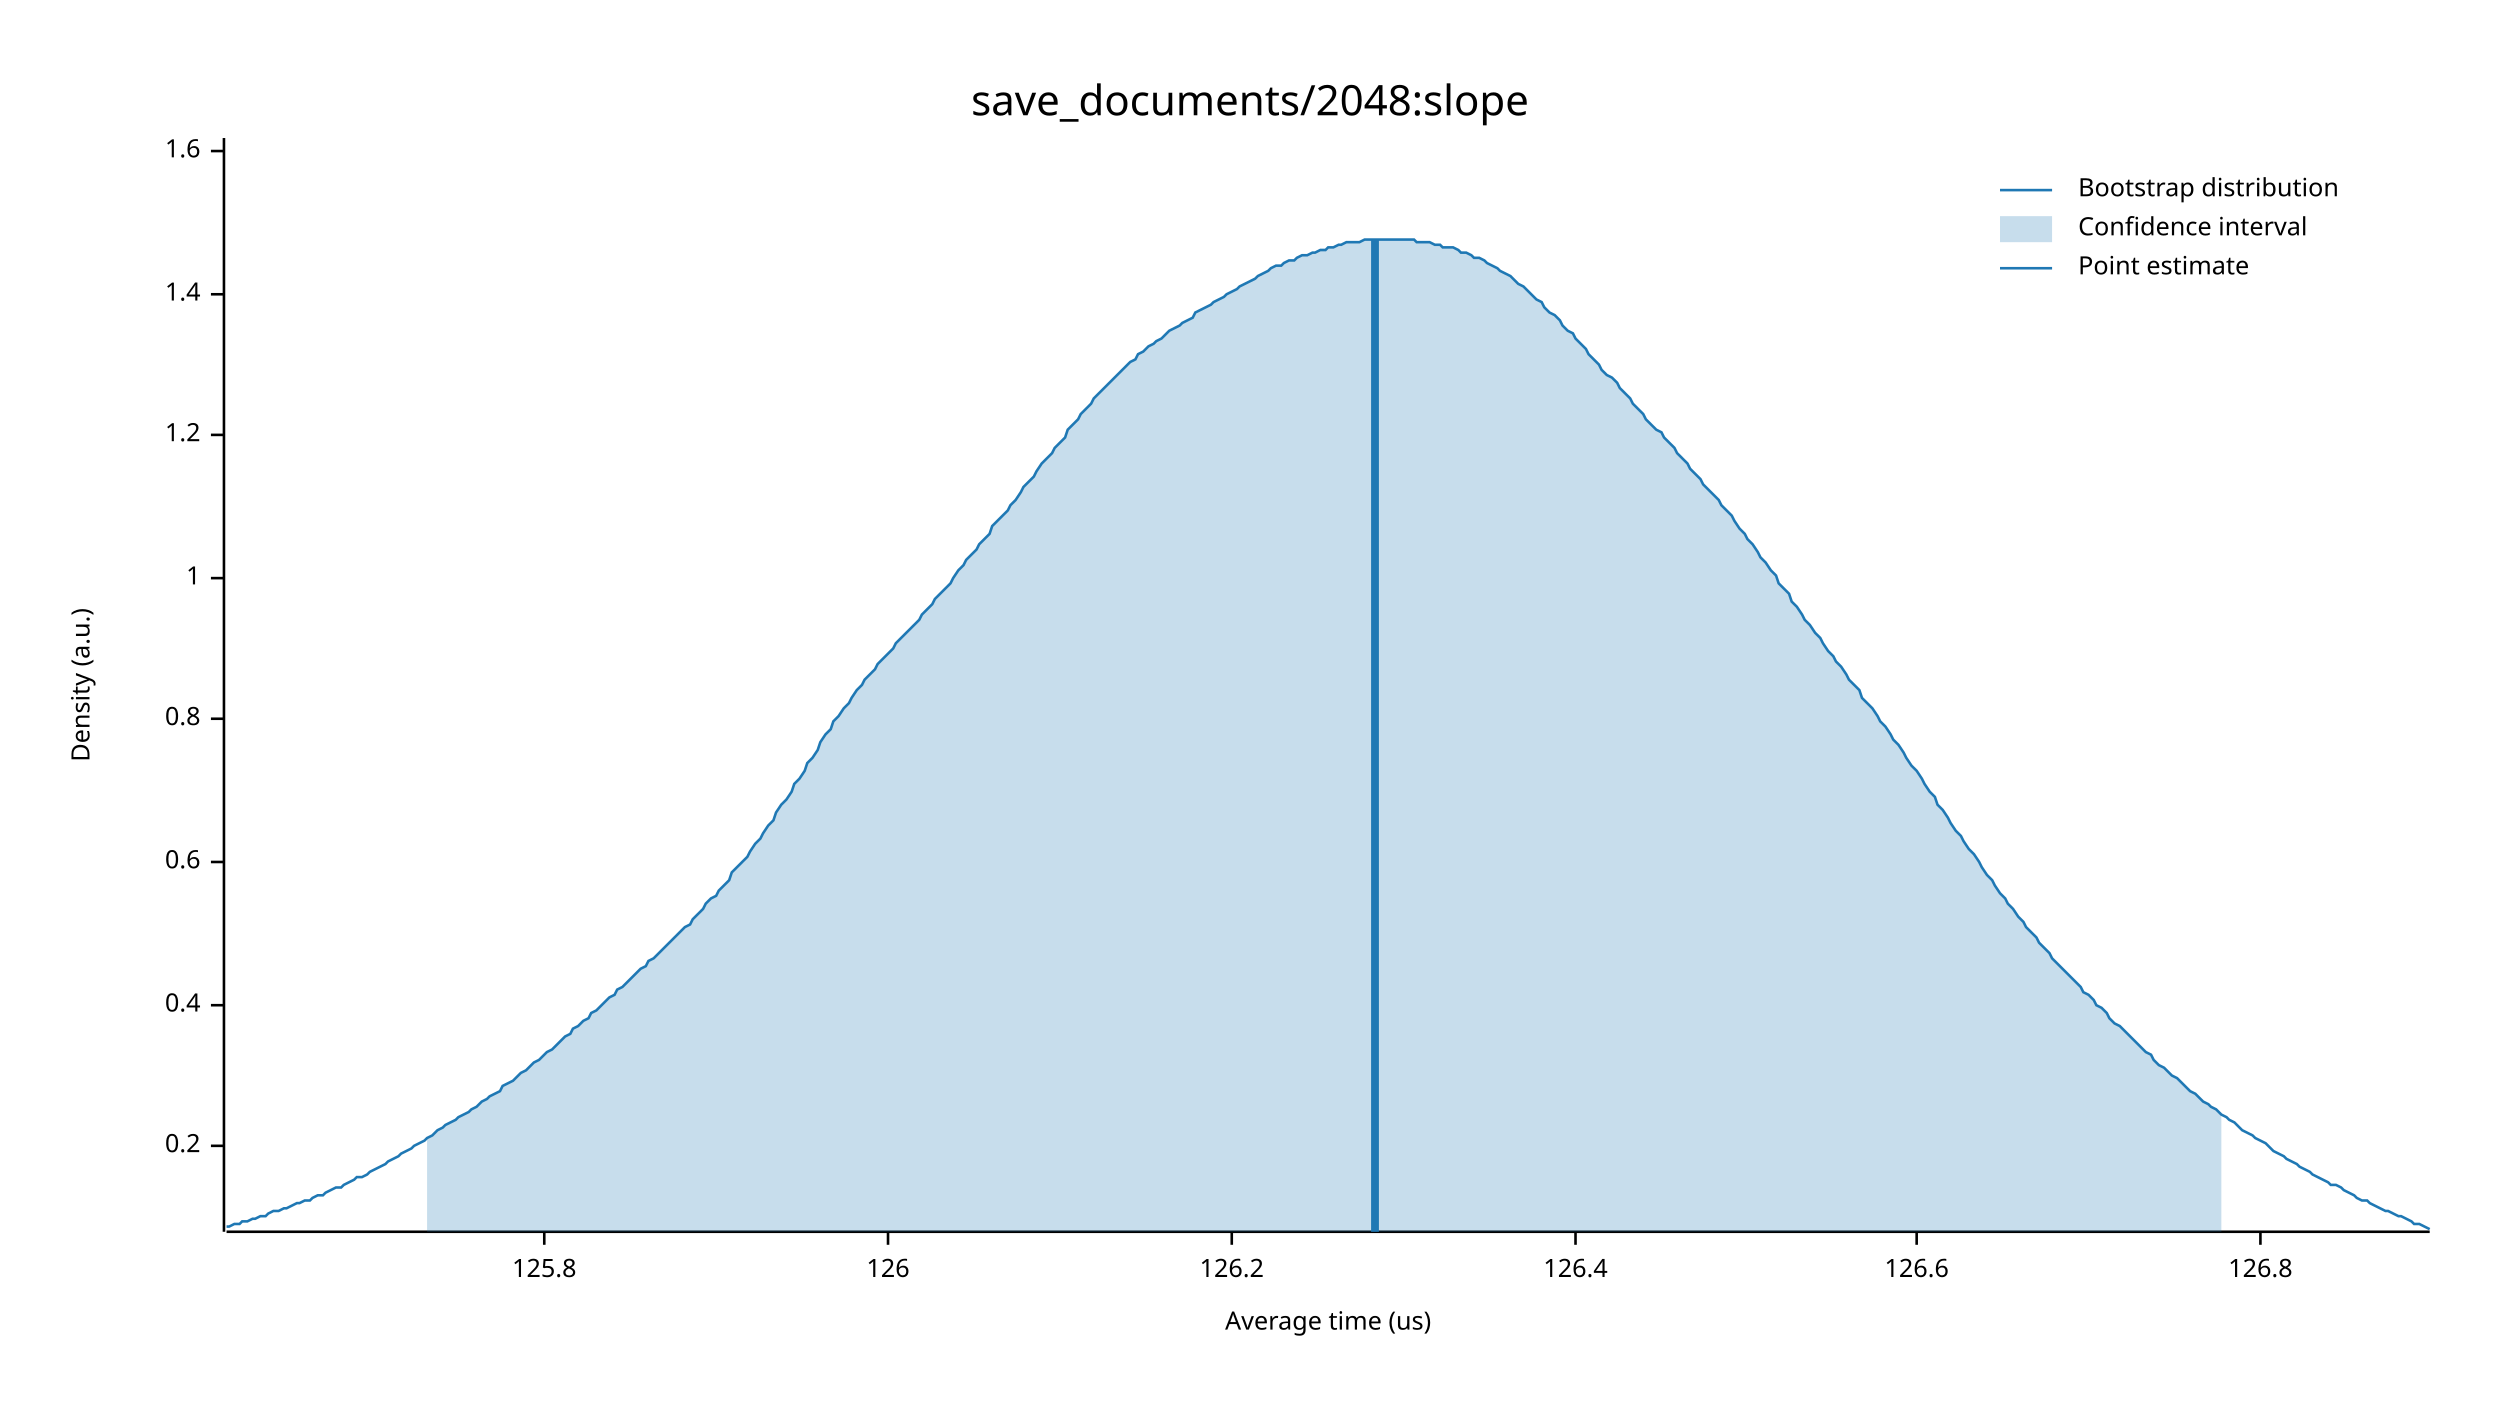
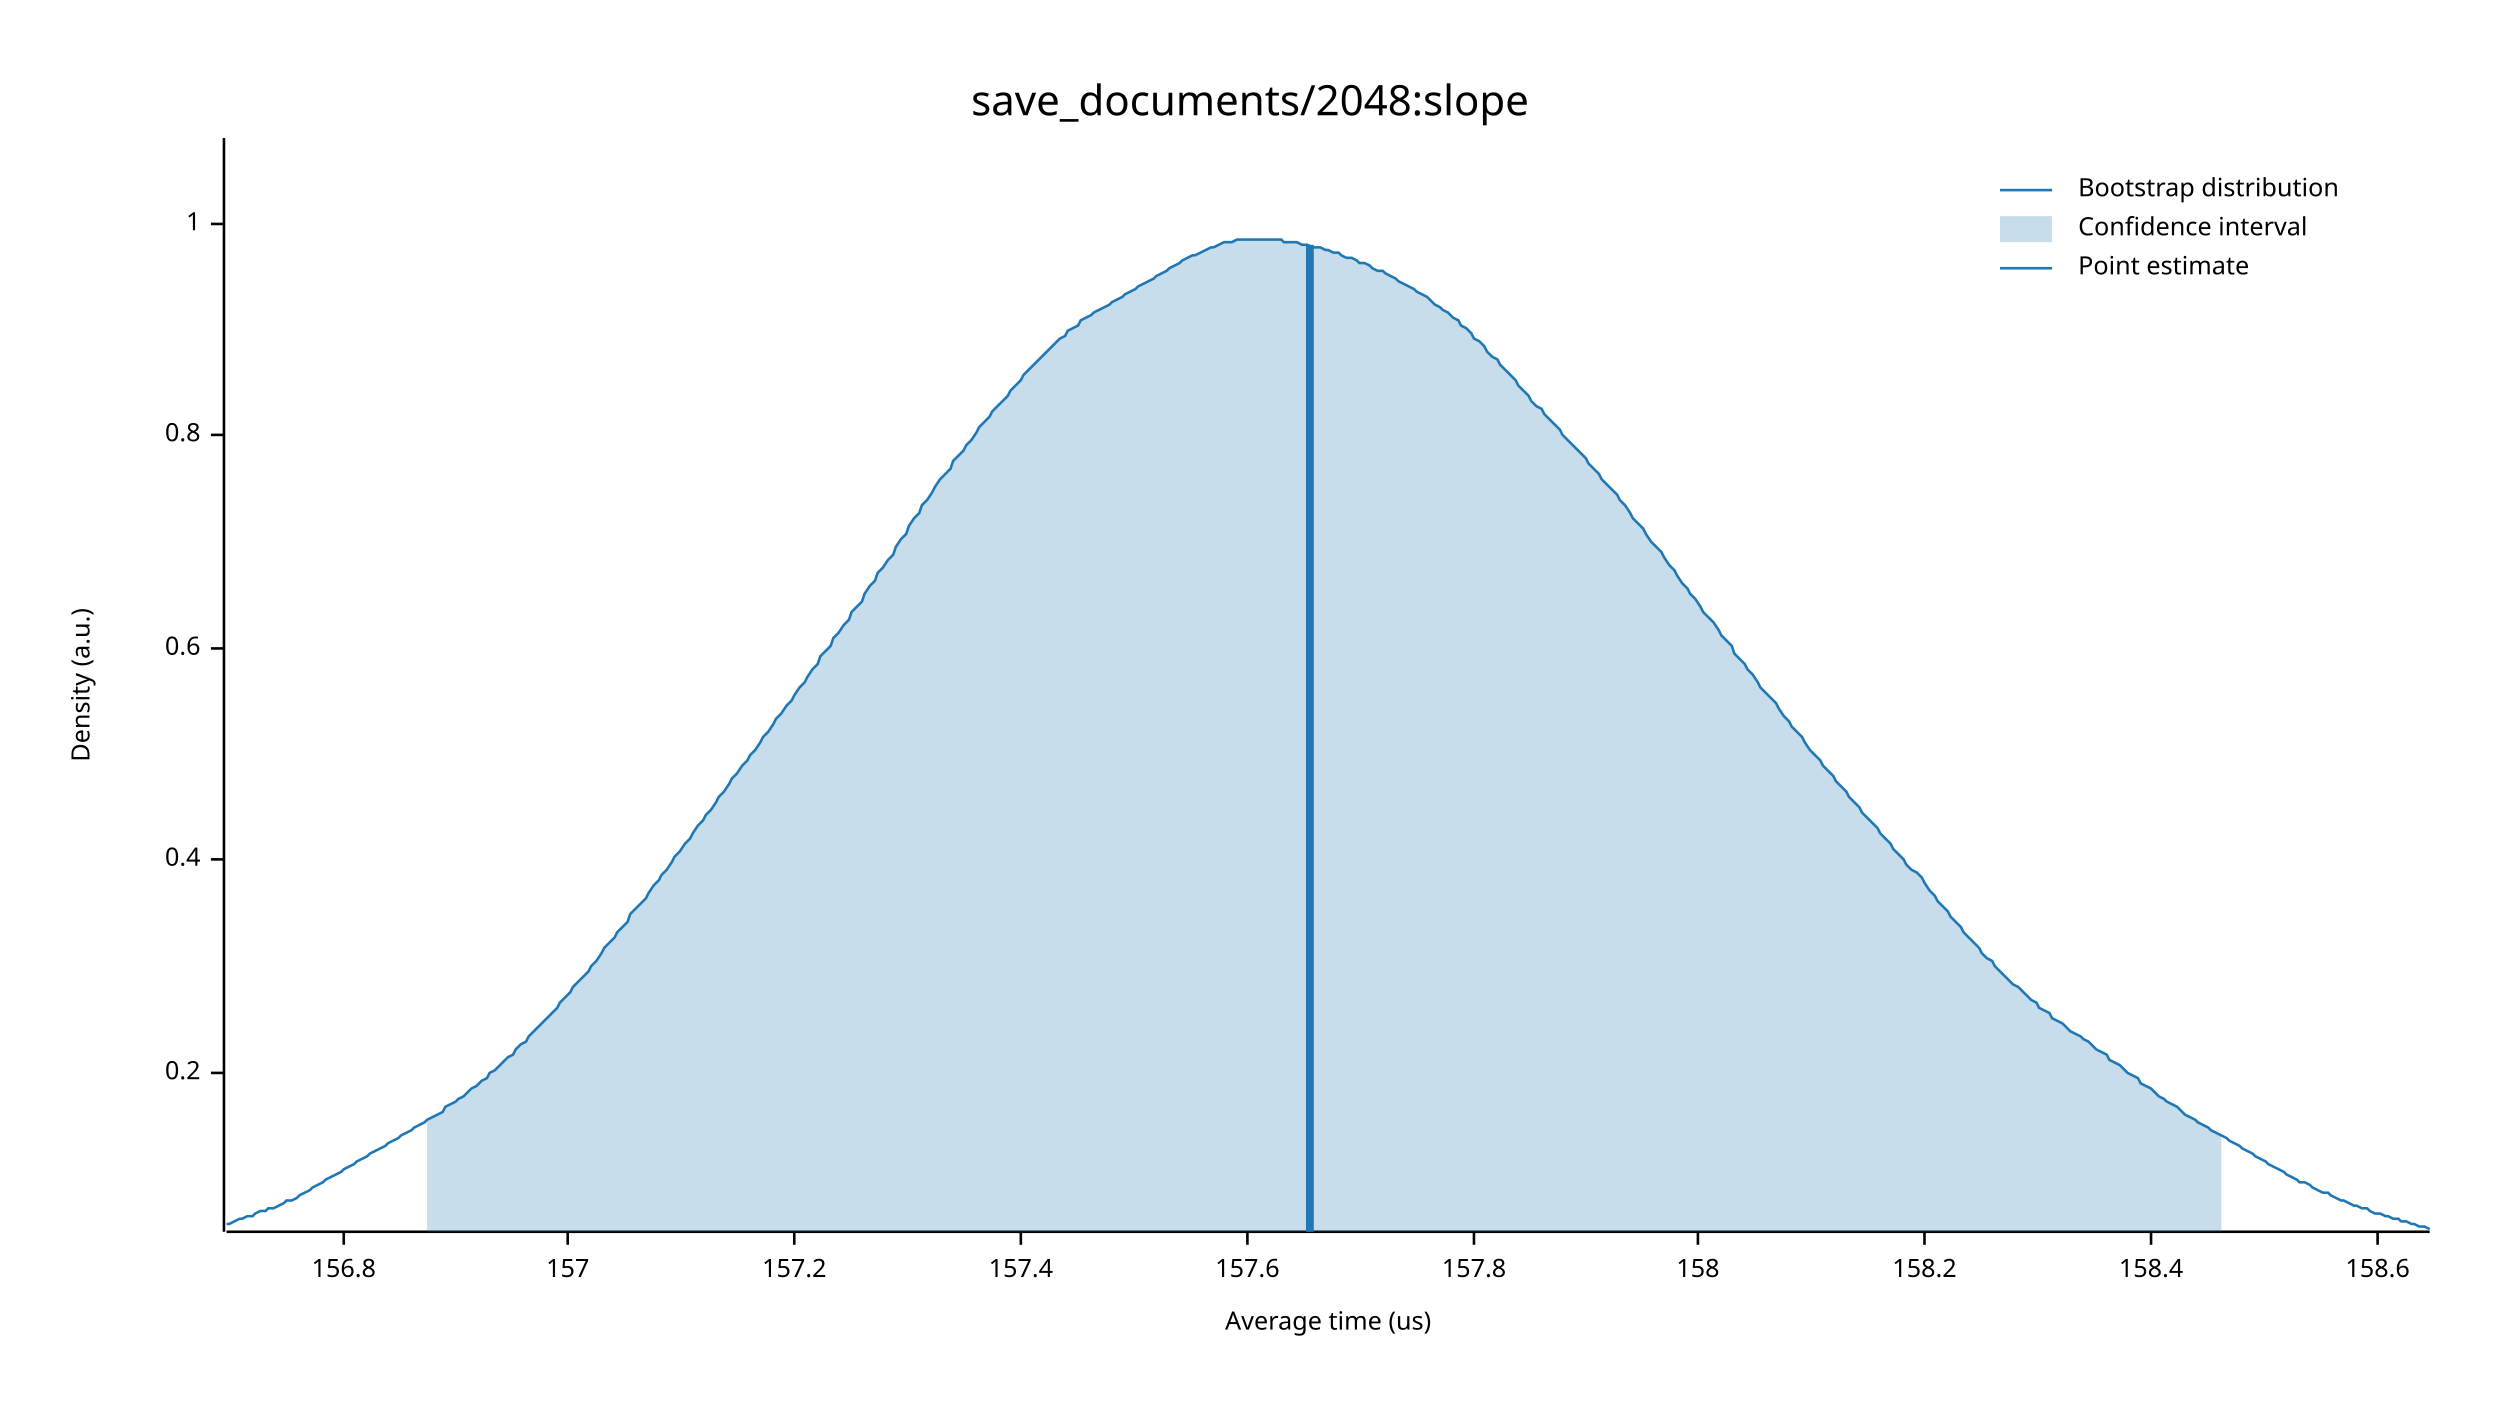
<svg xmlns="http://www.w3.org/2000/svg" width="960" height="540" viewBox="0 0 960 540">
  <text x="480" y="32" dy="0.76em" text-anchor="middle" font-family="sans-serif" font-size="16.129" opacity="1" fill="#000000">
save_documents/2048:slope
</text>
  <text x="27" y="263" dy="0.76em" text-anchor="middle" font-family="sans-serif" font-size="9.677" opacity="1" fill="#000000" transform="rotate(270, 27, 263)">
Density (a.u.)
</text>
  <text x="510" y="513" dy="-0.5ex" text-anchor="middle" font-family="sans-serif" font-size="9.677" opacity="1" fill="#000000">
Average time (us)
</text>
  <polyline fill="none" opacity="1" stroke="#000000" stroke-width="1" points="86,53 86,473 " />
-   <text x="77" y="440" dy="0.5ex" text-anchor="end" font-family="sans-serif" font-size="9.677" opacity="1" fill="#000000">
+   <text x="77" y="412" dy="0.5ex" text-anchor="end" font-family="sans-serif" font-size="9.677" opacity="1" fill="#000000">
0.2
</text>
-   <polyline fill="none" opacity="1" stroke="#000000" stroke-width="1" points="81,440 86,440 " />
-   <text x="77" y="386" dy="0.5ex" text-anchor="end" font-family="sans-serif" font-size="9.677" opacity="1" fill="#000000">
+   <polyline fill="none" opacity="1" stroke="#000000" stroke-width="1" points="81,412 86,412 " />
+   <text x="77" y="330" dy="0.5ex" text-anchor="end" font-family="sans-serif" font-size="9.677" opacity="1" fill="#000000">
0.4
</text>
-   <polyline fill="none" opacity="1" stroke="#000000" stroke-width="1" points="81,386 86,386 " />
-   <text x="77" y="331" dy="0.5ex" text-anchor="end" font-family="sans-serif" font-size="9.677" opacity="1" fill="#000000">
+   <polyline fill="none" opacity="1" stroke="#000000" stroke-width="1" points="81,330 86,330 " />
+   <text x="77" y="249" dy="0.5ex" text-anchor="end" font-family="sans-serif" font-size="9.677" opacity="1" fill="#000000">
0.6
</text>
-   <polyline fill="none" opacity="1" stroke="#000000" stroke-width="1" points="81,331 86,331 " />
-   <text x="77" y="276" dy="0.5ex" text-anchor="end" font-family="sans-serif" font-size="9.677" opacity="1" fill="#000000">
+   <polyline fill="none" opacity="1" stroke="#000000" stroke-width="1" points="81,249 86,249 " />
+   <text x="77" y="167" dy="0.5ex" text-anchor="end" font-family="sans-serif" font-size="9.677" opacity="1" fill="#000000">
0.8
</text>
-   <polyline fill="none" opacity="1" stroke="#000000" stroke-width="1" points="81,276 86,276 " />
-   <text x="77" y="222" dy="0.5ex" text-anchor="end" font-family="sans-serif" font-size="9.677" opacity="1" fill="#000000">
+   <polyline fill="none" opacity="1" stroke="#000000" stroke-width="1" points="81,167 86,167 " />
+   <text x="77" y="86" dy="0.5ex" text-anchor="end" font-family="sans-serif" font-size="9.677" opacity="1" fill="#000000">
1
</text>
-   <polyline fill="none" opacity="1" stroke="#000000" stroke-width="1" points="81,222 86,222 " />
-   <text x="77" y="167" dy="0.5ex" text-anchor="end" font-family="sans-serif" font-size="9.677" opacity="1" fill="#000000">
- 1.2
+   <polyline fill="none" opacity="1" stroke="#000000" stroke-width="1" points="81,86 86,86 " />
+   <polyline fill="none" opacity="1" stroke="#000000" stroke-width="1" points="87,473 933,473 " />
+   <text x="132" y="483" dy="0.76em" text-anchor="middle" font-family="sans-serif" font-size="9.677" opacity="1" fill="#000000">
+ 156.8
</text>
-   <polyline fill="none" opacity="1" stroke="#000000" stroke-width="1" points="81,167 86,167 " />
-   <text x="77" y="113" dy="0.5ex" text-anchor="end" font-family="sans-serif" font-size="9.677" opacity="1" fill="#000000">
- 1.4
+   <polyline fill="none" opacity="1" stroke="#000000" stroke-width="1" points="132,473 132,478 " />
+   <text x="218" y="483" dy="0.76em" text-anchor="middle" font-family="sans-serif" font-size="9.677" opacity="1" fill="#000000">
+ 157
</text>
-   <polyline fill="none" opacity="1" stroke="#000000" stroke-width="1" points="81,113 86,113 " />
-   <text x="77" y="58" dy="0.5ex" text-anchor="end" font-family="sans-serif" font-size="9.677" opacity="1" fill="#000000">
- 1.6
+   <polyline fill="none" opacity="1" stroke="#000000" stroke-width="1" points="218,473 218,478 " />
+   <text x="305" y="483" dy="0.76em" text-anchor="middle" font-family="sans-serif" font-size="9.677" opacity="1" fill="#000000">
+ 157.2
</text>
-   <polyline fill="none" opacity="1" stroke="#000000" stroke-width="1" points="81,58 86,58 " />
-   <polyline fill="none" opacity="1" stroke="#000000" stroke-width="1" points="87,473 933,473 " />
-   <text x="209" y="483" dy="0.76em" text-anchor="middle" font-family="sans-serif" font-size="9.677" opacity="1" fill="#000000">
- 125.8
+   <polyline fill="none" opacity="1" stroke="#000000" stroke-width="1" points="305,473 305,478 " />
+   <text x="392" y="483" dy="0.76em" text-anchor="middle" font-family="sans-serif" font-size="9.677" opacity="1" fill="#000000">
+ 157.4
</text>
-   <polyline fill="none" opacity="1" stroke="#000000" stroke-width="1" points="209,473 209,478 " />
-   <text x="341" y="483" dy="0.76em" text-anchor="middle" font-family="sans-serif" font-size="9.677" opacity="1" fill="#000000">
- 126
+   <polyline fill="none" opacity="1" stroke="#000000" stroke-width="1" points="392,473 392,478 " />
+   <text x="479" y="483" dy="0.76em" text-anchor="middle" font-family="sans-serif" font-size="9.677" opacity="1" fill="#000000">
+ 157.6
</text>
-   <polyline fill="none" opacity="1" stroke="#000000" stroke-width="1" points="341,473 341,478 " />
-   <text x="473" y="483" dy="0.76em" text-anchor="middle" font-family="sans-serif" font-size="9.677" opacity="1" fill="#000000">
- 126.2
+   <polyline fill="none" opacity="1" stroke="#000000" stroke-width="1" points="479,473 479,478 " />
+   <text x="566" y="483" dy="0.76em" text-anchor="middle" font-family="sans-serif" font-size="9.677" opacity="1" fill="#000000">
+ 157.8
</text>
-   <polyline fill="none" opacity="1" stroke="#000000" stroke-width="1" points="473,473 473,478 " />
-   <text x="605" y="483" dy="0.76em" text-anchor="middle" font-family="sans-serif" font-size="9.677" opacity="1" fill="#000000">
- 126.4
+   <polyline fill="none" opacity="1" stroke="#000000" stroke-width="1" points="566,473 566,478 " />
+   <text x="652" y="483" dy="0.76em" text-anchor="middle" font-family="sans-serif" font-size="9.677" opacity="1" fill="#000000">
+ 158
</text>
-   <polyline fill="none" opacity="1" stroke="#000000" stroke-width="1" points="605,473 605,478 " />
-   <text x="736" y="483" dy="0.76em" text-anchor="middle" font-family="sans-serif" font-size="9.677" opacity="1" fill="#000000">
- 126.6
+   <polyline fill="none" opacity="1" stroke="#000000" stroke-width="1" points="652,473 652,478 " />
+   <text x="739" y="483" dy="0.76em" text-anchor="middle" font-family="sans-serif" font-size="9.677" opacity="1" fill="#000000">
+ 158.2
</text>
-   <polyline fill="none" opacity="1" stroke="#000000" stroke-width="1" points="736,473 736,478 " />
-   <text x="868" y="483" dy="0.76em" text-anchor="middle" font-family="sans-serif" font-size="9.677" opacity="1" fill="#000000">
- 126.8
+   <polyline fill="none" opacity="1" stroke="#000000" stroke-width="1" points="739,473 739,478 " />
+   <text x="826" y="483" dy="0.76em" text-anchor="middle" font-family="sans-serif" font-size="9.677" opacity="1" fill="#000000">
+ 158.4
</text>
-   <polyline fill="none" opacity="1" stroke="#000000" stroke-width="1" points="868,473 868,478 " />
-   <polyline fill="none" opacity="1" stroke="#1F78B4" stroke-width="1" points="87,471 88,471 90,470 92,470 93,469 95,469 97,468 98,468 100,467 102,467 103,466 105,465 107,465 109,464 110,464 112,463 114,462 115,462 117,461 119,461 120,460 122,459 124,459 125,458 127,457 129,456 131,456 132,455 134,454 136,453 137,452 139,452 141,451 142,450 144,449 146,448 148,447 149,446 151,445 153,444 154,443 156,442 158,441 159,440 161,439 163,438 164,437 166,436 168,434 170,433 171,432 173,431 175,430 176,429 178,428 180,427 181,426 183,425 185,423 187,422 188,421 190,420 192,419 193,417 195,416 197,415 198,414 200,412 202,411 203,410 205,408 207,407 209,405 210,404 212,403 214,401 215,400 217,398 219,397 220,395 222,394 224,392 226,391 227,389 229,388 231,386 232,385 234,383 236,382 237,380 239,379 241,377 242,376 244,374 246,372 248,371 249,369 251,368 253,366 254,365 256,363 258,361 259,360 261,358 263,356 265,355 266,353 268,351 270,349 271,347 273,345 275,344 276,342 278,340 280,338 281,335 283,333 285,331 287,329 288,327 290,324 292,322 293,320 295,317 297,315 298,312 300,309 302,307 304,304 305,301 307,299 309,296 310,293 312,291 314,288 315,285 317,282 319,280 320,277 322,275 324,272 326,270 327,268 329,265 331,263 332,261 334,259 336,257 337,255 339,253 341,251 343,249 344,247 346,245 348,243 349,242 351,240 353,238 354,236 356,234 358,232 359,230 361,228 363,226 365,224 366,222 368,219 370,217 371,215 373,213 375,211 376,209 378,207 380,205 381,202 383,200 385,198 387,196 388,194 390,192 392,189 393,187 395,185 397,183 398,181 400,178 402,176 404,174 405,172 407,170 409,168 410,165 412,163 414,161 415,159 417,157 419,155 420,153 422,151 424,149 426,147 427,146 429,144 431,142 432,141 434,139 436,138 437,136 439,135 441,133 443,132 444,131 446,130 448,128 449,127 451,126 453,125 454,124 456,123 458,122 459,120 461,119 463,118 465,117 466,116 468,115 470,114 471,113 473,112 475,111 476,110 478,109 480,108 482,107 483,106 485,105 487,104 488,103 490,102 492,102 493,101 495,100 497,100 498,99 500,98 502,98 504,97 505,97 507,96 509,96 510,95 512,95 514,94 515,94 517,93 519,93 521,93 522,93 524,92 526,92 527,92 529,92 531,92 532,92 534,92 536,92 537,92 539,92 541,92 543,92 544,93 546,93 548,93 549,93 551,94 553,94 554,95 556,95 558,95 560,96 561,97 563,97 565,98 566,99 568,99 570,100 571,101 573,102 575,103 576,104 578,105 580,106 582,108 583,109 585,110 587,112 588,113 590,115 592,116 593,118 595,120 597,121 599,123 600,125 602,127 604,128 605,130 607,132 609,134 610,136 612,138 614,140 615,142 617,144 619,145 621,147 622,149 624,151 626,153 627,155 629,157 631,159 632,161 634,163 636,165 638,166 639,168 641,170 643,172 644,174 646,176 648,178 649,180 651,182 653,184 654,186 656,188 658,190 660,192 661,194 663,196 665,198 666,200 668,203 670,205 671,207 673,209 675,212 676,214 678,216 680,219 682,221 683,224 685,226 687,228 688,231 690,233 692,236 693,238 695,240 697,243 699,245 700,247 702,250 704,252 705,254 707,256 709,259 710,261 712,263 714,265 715,268 717,270 719,272 721,275 722,277 724,279 726,282 727,284 729,286 731,289 732,291 734,294 736,296 738,299 739,301 741,304 743,306 744,309 746,311 748,314 749,316 751,319 753,321 754,323 756,326 758,328 760,331 761,333 763,336 765,338 766,340 768,343 770,345 771,347 773,349 775,352 777,354 778,356 780,358 782,360 783,362 785,364 787,366 788,368 790,370 792,372 793,373 795,375 797,377 799,379 800,381 802,382 804,384 805,386 807,387 809,389 810,391 812,393 814,394 816,396 817,397 819,399 821,401 822,402 824,404 826,405 827,407 829,409 831,410 832,411 834,413 836,414 838,416 839,417 841,419 843,420 844,421 846,423 848,424 849,425 851,426 853,428 855,429 856,430 858,431 860,433 861,434 863,435 865,436 866,437 868,438 870,439 871,440 873,442 875,443 877,444 878,445 880,446 882,447 883,448 885,449 887,450 888,451 890,452 892,453 894,454 895,455 897,455 899,456 900,457 902,458 904,459 905,460 907,461 909,461 910,462 912,463 914,464 916,465 917,465 919,466 921,467 922,467 924,468 926,469 927,470 929,470 931,471 933,472 " />
-   <polygon opacity="0.25" fill="#1F78B4" points="164,437 166,436 168,434 170,433 171,432 173,431 175,430 176,429 178,428 180,427 181,426 183,425 185,423 187,422 188,421 190,420 192,419 193,417 195,416 197,415 198,414 200,412 202,411 203,410 205,408 207,407 209,405 210,404 212,403 214,401 215,400 217,398 219,397 220,395 222,394 224,392 226,391 227,389 229,388 231,386 232,385 234,383 236,382 237,380 239,379 241,377 242,376 244,374 246,372 248,371 249,369 251,368 253,366 254,365 256,363 258,361 259,360 261,358 263,356 265,355 266,353 268,351 270,349 271,347 273,345 275,344 276,342 278,340 280,338 281,335 283,333 285,331 287,329 288,327 290,324 292,322 293,320 295,317 297,315 298,312 300,309 302,307 304,304 305,301 307,299 309,296 310,293 312,291 314,288 315,285 317,282 319,280 320,277 322,275 324,272 326,270 327,268 329,265 331,263 332,261 334,259 336,257 337,255 339,253 341,251 343,249 344,247 346,245 348,243 349,242 351,240 353,238 354,236 356,234 358,232 359,230 361,228 363,226 365,224 366,222 368,219 370,217 371,215 373,213 375,211 376,209 378,207 380,205 381,202 383,200 385,198 387,196 388,194 390,192 392,189 393,187 395,185 397,183 398,181 400,178 402,176 404,174 405,172 407,170 409,168 410,165 412,163 414,161 415,159 417,157 419,155 420,153 422,151 424,149 426,147 427,146 429,144 431,142 432,141 434,139 436,138 437,136 439,135 441,133 443,132 444,131 446,130 448,128 449,127 451,126 453,125 454,124 456,123 458,122 459,120 461,119 463,118 465,117 466,116 468,115 470,114 471,113 473,112 475,111 476,110 478,109 480,108 482,107 483,106 485,105 487,104 488,103 490,102 492,102 493,101 495,100 497,100 498,99 500,98 502,98 504,97 505,97 507,96 509,96 510,95 512,95 514,94 515,94 517,93 519,93 521,93 522,93 524,92 526,92 527,92 529,92 531,92 532,92 534,92 536,92 537,92 539,92 541,92 543,92 544,93 546,93 548,93 549,93 551,94 553,94 554,95 556,95 558,95 560,96 561,97 563,97 565,98 566,99 568,99 570,100 571,101 573,102 575,103 576,104 578,105 580,106 582,108 583,109 585,110 587,112 588,113 590,115 592,116 593,118 595,120 597,121 599,123 600,125 602,127 604,128 605,130 607,132 609,134 610,136 612,138 614,140 615,142 617,144 619,145 621,147 622,149 624,151 626,153 627,155 629,157 631,159 632,161 634,163 636,165 638,166 639,168 641,170 643,172 644,174 646,176 648,178 649,180 651,182 653,184 654,186 656,188 658,190 660,192 661,194 663,196 665,198 666,200 668,203 670,205 671,207 673,209 675,212 676,214 678,216 680,219 682,221 683,224 685,226 687,228 688,231 690,233 692,236 693,238 695,240 697,243 699,245 700,247 702,250 704,252 705,254 707,256 709,259 710,261 712,263 714,265 715,268 717,270 719,272 721,275 722,277 724,279 726,282 727,284 729,286 731,289 732,291 734,294 736,296 738,299 739,301 741,304 743,306 744,309 746,311 748,314 749,316 751,319 753,321 754,323 756,326 758,328 760,331 761,333 763,336 765,338 766,340 768,343 770,345 771,347 773,349 775,352 777,354 778,356 780,358 782,360 783,362 785,364 787,366 788,368 790,370 792,372 793,373 795,375 797,377 799,379 800,381 802,382 804,384 805,386 807,387 809,389 810,391 812,393 814,394 816,396 817,397 819,399 821,401 822,402 824,404 826,405 827,407 829,409 831,410 832,411 834,413 836,414 838,416 839,417 841,419 843,420 844,421 846,423 848,424 849,425 851,426 853,428 853,473 164,473 " />
-   <polyline fill="none" opacity="1" stroke="#1F78B4" stroke-width="3" points="528,473 528,92 " />
+   <polyline fill="none" opacity="1" stroke="#000000" stroke-width="1" points="826,473 826,478 " />
+   <text x="913" y="483" dy="0.76em" text-anchor="middle" font-family="sans-serif" font-size="9.677" opacity="1" fill="#000000">
+ 158.6
+ </text>
+   <polyline fill="none" opacity="1" stroke="#000000" stroke-width="1" points="913,473 913,478 " />
+   <polyline fill="none" opacity="1" stroke="#1F78B4" stroke-width="1" points="87,470 88,470 90,469 92,468 93,468 95,467 97,467 98,466 100,465 102,465 103,464 105,464 107,463 109,462 110,461 112,461 114,460 115,459 117,458 119,457 120,456 122,455 124,454 125,453 127,452 129,451 131,450 132,449 134,448 136,447 137,446 139,445 141,444 142,443 144,442 146,441 148,440 149,439 151,438 153,437 154,436 156,435 158,434 159,433 161,432 163,431 164,430 166,429 168,428 170,427 171,425 173,424 175,423 176,422 178,421 180,419 181,418 183,417 185,415 187,414 188,412 190,411 192,409 193,408 195,406 197,405 198,403 200,401 202,400 203,398 205,396 207,394 209,392 210,391 212,389 214,387 215,385 217,383 219,381 220,379 222,377 224,375 226,373 227,371 229,369 231,366 232,364 234,362 236,360 237,358 239,356 241,354 242,351 244,349 246,347 248,345 249,343 251,340 253,338 254,336 256,334 258,331 259,329 261,327 263,324 265,322 266,320 268,317 270,315 271,313 273,311 275,308 276,306 278,304 280,301 281,299 283,297 285,294 287,292 288,290 290,288 292,285 293,283 295,281 297,278 298,276 300,274 302,271 304,269 305,267 307,264 309,262 310,260 312,257 314,255 315,252 317,250 319,248 320,245 322,243 324,240 326,238 327,235 329,233 331,231 332,228 334,225 336,223 337,220 339,218 341,215 343,213 344,210 346,207 348,205 349,202 351,199 353,197 354,194 356,192 358,189 359,187 361,184 363,182 365,180 366,177 368,175 370,173 371,171 373,169 375,166 376,164 378,162 380,160 381,158 383,156 385,154 387,152 388,150 390,148 392,146 393,144 395,142 397,140 398,139 400,137 402,135 404,133 405,132 407,130 409,129 410,127 412,126 414,125 415,123 417,122 419,121 420,120 422,119 424,118 426,117 427,116 429,115 431,114 432,113 434,112 436,111 437,110 439,109 441,108 443,107 444,106 446,105 448,104 449,103 451,102 453,101 454,100 456,99 458,98 459,98 461,97 463,96 465,95 466,95 468,94 470,93 471,93 473,93 475,92 476,92 478,92 480,92 482,92 483,92 485,92 487,92 488,92 490,92 492,92 493,93 495,93 497,93 498,93 500,94 502,94 504,95 505,95 507,95 509,96 510,96 512,97 514,97 515,98 517,99 519,99 521,100 522,101 524,101 526,102 527,103 529,104 531,104 532,105 534,106 536,107 537,108 539,109 541,110 543,111 544,112 546,113 548,114 549,115 551,117 553,118 554,119 556,120 558,122 560,123 561,125 563,126 565,128 566,130 568,131 570,133 571,135 573,137 575,138 576,140 578,142 580,144 582,146 583,148 585,150 587,152 588,154 590,156 592,157 593,159 595,161 597,163 599,165 600,167 602,169 604,171 605,172 607,174 609,176 610,178 612,180 614,182 615,184 617,186 619,188 621,190 622,192 624,194 626,197 627,199 629,201 631,203 632,205 634,208 636,210 638,212 639,214 641,217 643,219 644,221 646,224 648,226 649,228 651,230 653,233 654,235 656,237 658,239 660,242 661,244 663,246 665,248 666,251 668,253 670,255 671,257 673,259 675,262 676,264 678,266 680,268 682,270 683,272 685,275 687,277 688,279 690,281 692,283 693,285 695,288 697,290 699,292 700,294 702,296 704,298 705,300 707,302 709,304 710,306 712,308 714,310 715,312 717,314 719,316 721,318 722,320 724,322 726,324 727,326 729,328 731,330 732,332 734,334 736,335 738,337 739,339 741,342 743,344 744,346 746,348 748,350 749,352 751,354 753,356 754,358 756,360 758,362 760,364 761,366 763,368 765,369 766,371 768,373 770,375 771,376 773,378 775,379 777,381 778,382 780,384 782,385 783,387 785,388 787,389 788,391 790,392 792,393 793,394 795,396 797,397 799,398 800,399 802,400 804,402 805,403 807,404 809,405 810,407 812,408 814,409 816,411 817,412 819,413 821,414 822,416 824,417 826,418 827,419 829,421 831,422 832,423 834,424 836,425 838,427 839,428 841,429 843,430 844,431 846,432 848,433 849,434 851,435 853,436 855,437 856,438 858,439 860,440 861,441 863,442 865,443 866,444 868,445 870,446 871,447 873,448 875,449 877,450 878,451 880,452 882,453 883,454 885,454 887,455 888,456 890,457 892,458 894,458 895,459 897,460 899,461 900,461 902,462 904,463 905,463 907,464 909,464 910,465 912,466 914,466 916,467 917,467 919,468 921,468 922,469 924,469 926,470 927,470 929,471 931,471 933,472 " />
+   <polygon opacity="0.25" fill="#1F78B4" points="164,430 166,429 168,428 170,427 171,425 173,424 175,423 176,422 178,421 180,419 181,418 183,417 185,415 187,414 188,412 190,411 192,409 193,408 195,406 197,405 198,403 200,401 202,400 203,398 205,396 207,394 209,392 210,391 212,389 214,387 215,385 217,383 219,381 220,379 222,377 224,375 226,373 227,371 229,369 231,366 232,364 234,362 236,360 237,358 239,356 241,354 242,351 244,349 246,347 248,345 249,343 251,340 253,338 254,336 256,334 258,331 259,329 261,327 263,324 265,322 266,320 268,317 270,315 271,313 273,311 275,308 276,306 278,304 280,301 281,299 283,297 285,294 287,292 288,290 290,288 292,285 293,283 295,281 297,278 298,276 300,274 302,271 304,269 305,267 307,264 309,262 310,260 312,257 314,255 315,252 317,250 319,248 320,245 322,243 324,240 326,238 327,235 329,233 331,231 332,228 334,225 336,223 337,220 339,218 341,215 343,213 344,210 346,207 348,205 349,202 351,199 353,197 354,194 356,192 358,189 359,187 361,184 363,182 365,180 366,177 368,175 370,173 371,171 373,169 375,166 376,164 378,162 380,160 381,158 383,156 385,154 387,152 388,150 390,148 392,146 393,144 395,142 397,140 398,139 400,137 402,135 404,133 405,132 407,130 409,129 410,127 412,126 414,125 415,123 417,122 419,121 420,120 422,119 424,118 426,117 427,116 429,115 431,114 432,113 434,112 436,111 437,110 439,109 441,108 443,107 444,106 446,105 448,104 449,103 451,102 453,101 454,100 456,99 458,98 459,98 461,97 463,96 465,95 466,95 468,94 470,93 471,93 473,93 475,92 476,92 478,92 480,92 482,92 483,92 485,92 487,92 488,92 490,92 492,92 493,93 495,93 497,93 498,93 500,94 502,94 504,95 505,95 507,95 509,96 510,96 512,97 514,97 515,98 517,99 519,99 521,100 522,101 524,101 526,102 527,103 529,104 531,104 532,105 534,106 536,107 537,108 539,109 541,110 543,111 544,112 546,113 548,114 549,115 551,117 553,118 554,119 556,120 558,122 560,123 561,125 563,126 565,128 566,130 568,131 570,133 571,135 573,137 575,138 576,140 578,142 580,144 582,146 583,148 585,150 587,152 588,154 590,156 592,157 593,159 595,161 597,163 599,165 600,167 602,169 604,171 605,172 607,174 609,176 610,178 612,180 614,182 615,184 617,186 619,188 621,190 622,192 624,194 626,197 627,199 629,201 631,203 632,205 634,208 636,210 638,212 639,214 641,217 643,219 644,221 646,224 648,226 649,228 651,230 653,233 654,235 656,237 658,239 660,242 661,244 663,246 665,248 666,251 668,253 670,255 671,257 673,259 675,262 676,264 678,266 680,268 682,270 683,272 685,275 687,277 688,279 690,281 692,283 693,285 695,288 697,290 699,292 700,294 702,296 704,298 705,300 707,302 709,304 710,306 712,308 714,310 715,312 717,314 719,316 721,318 722,320 724,322 726,324 727,326 729,328 731,330 732,332 734,334 736,335 738,337 739,339 741,342 743,344 744,346 746,348 748,350 749,352 751,354 753,356 754,358 756,360 758,362 760,364 761,366 763,368 765,369 766,371 768,373 770,375 771,376 773,378 775,379 777,381 778,382 780,384 782,385 783,387 785,388 787,389 788,391 790,392 792,393 793,394 795,396 797,397 799,398 800,399 802,400 804,402 805,403 807,404 809,405 810,407 812,408 814,409 816,411 817,412 819,413 821,414 822,416 824,417 826,418 827,419 829,421 831,422 832,423 834,424 836,425 838,427 839,428 841,429 843,430 844,431 846,432 848,433 849,434 851,435 853,436 853,473 164,473 " />
+   <polyline fill="none" opacity="1" stroke="#1F78B4" stroke-width="3" points="503,473 503,94 " />
  <text x="798" y="68" dy="0.76em" text-anchor="start" font-family="sans-serif" font-size="9.677" opacity="1" fill="#000000">
Bootstrap distribution
</text>
  <text x="798" y="83" dy="0.76em" text-anchor="start" font-family="sans-serif" font-size="9.677" opacity="1" fill="#000000">
Confidence interval
</text>
  <text x="798" y="98" dy="0.76em" text-anchor="start" font-family="sans-serif" font-size="9.677" opacity="1" fill="#000000">
Point estimate
</text>
  <polyline fill="none" opacity="1" stroke="#1F78B4" stroke-width="1" points="768,73 788,73 " />
  <rect x="768" y="83" width="20" height="10" opacity="0.25" fill="#1F78B4" stroke="none" />
  <polyline fill="none" opacity="1" stroke="#1F78B4" stroke-width="1" points="768,103 788,103 " />
</svg>
